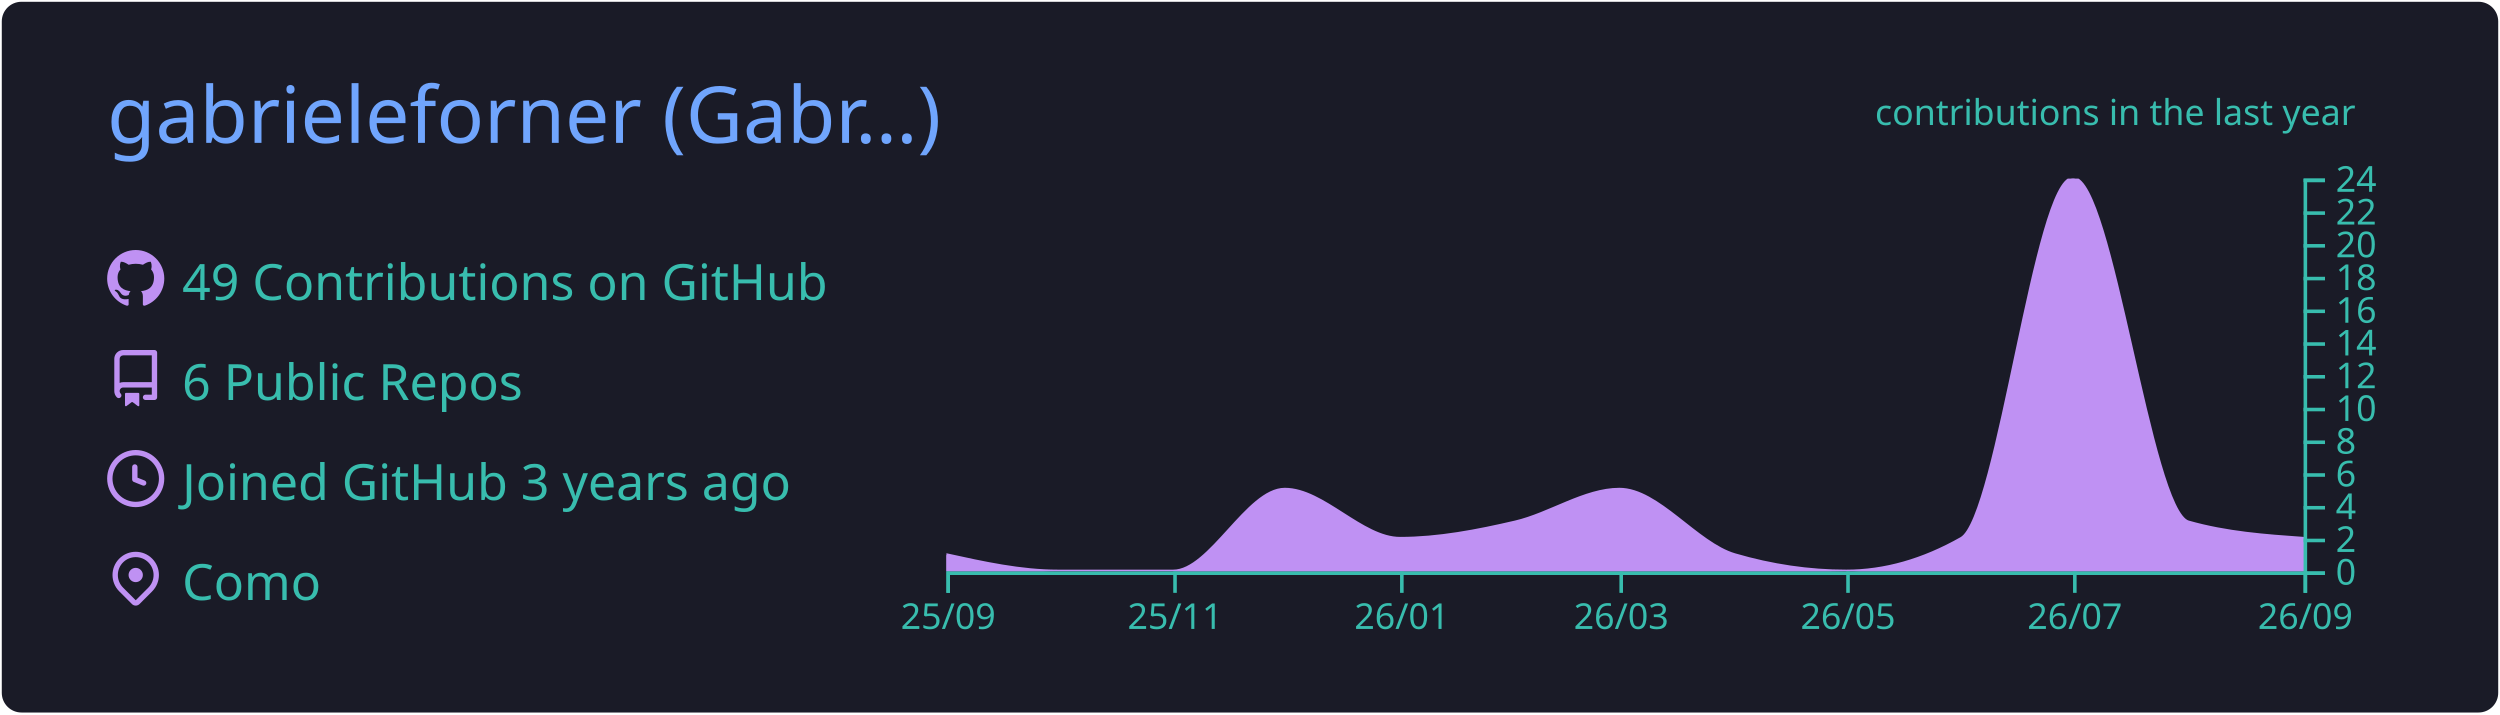
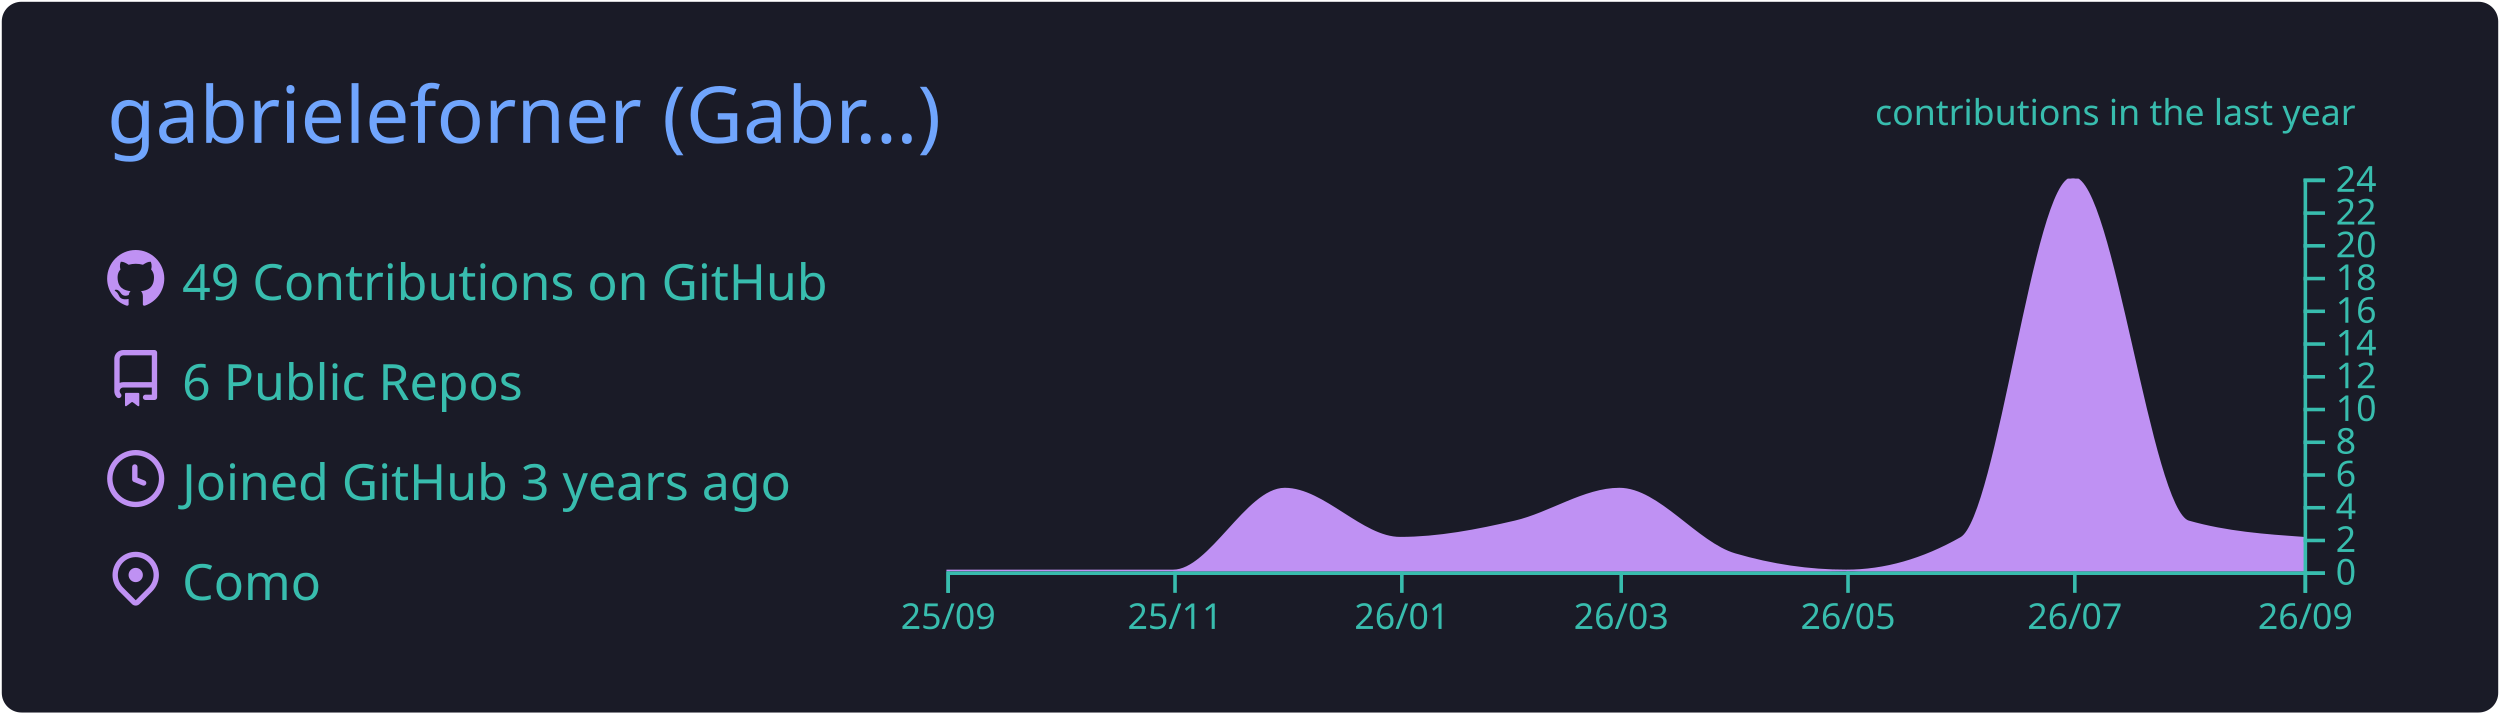
<svg xmlns="http://www.w3.org/2000/svg" width="700" height="200" viewBox="0 0 700 200">
  <style>* {
          font-family: 'Segoe UI', Ubuntu, "Helvetica Neue", Sans-Serif
        }</style>
  <g class="gpsc-root">
    <rect x="1" y="1" rx="5" ry="5" height="99%" width="99.714%" stroke="#1a1b27" stroke-width="1" fill="#1a1b27" stroke-opacity="1" />
    <text x="30" y="40" class="gpsc-item" style="--gpsc-i: 0; font-size: 22px; fill: #70a5fd;">gabrieleforner (Gabr…)</text>
    <g transform="translate(0,40)">
      <g transform="translate(30,30)">
        <g class="gpsc-item" style="--gpsc-i: 0;">
          <g transform="translate(0,0)" width="14" height="14" fill="#bf91f3">
            <path fill-rule="evenodd" d="M8 0C3.58 0 0 3.58 0 8c0 3.54 2.29 6.53 5.47 7.59.4.07.55-.17.55-.38 0-.19-.01-.82-.01-1.49-2.01.37-2.53-.49-2.69-.94-.09-.23-.48-.94-.82-1.13-.28-.15-.68-.52-.01-.53.63-.01 1.08.58 1.23.82.72 1.21 1.87.87 2.33.66.07-.52.28-.87.51-1.07-1.78-.2-3.64-.89-3.64-3.95 0-.87.31-1.59.82-2.15-.08-.2-.36-1.02.08-2.12 0 0 .67-.21 2.2.82.64-.18 1.32-.27 2-.27.68 0 1.36.09 2 .27 1.53-1.04 2.2-.82 2.2-.82.44 1.1.16 1.92.08 2.12.51.56.82 1.27.82 2.15 0 3.07-1.87 3.75-3.65 3.95.29.25.54.73.54 1.48 0 1.07-.01 1.93-.01 2.2 0 .21.15.46.55.38A8.013 8.013 0 0016 8c0-4.42-3.58-8-8-8z" />
          </g>
        </g>
        <g class="gpsc-item" style="--gpsc-i: 1;">
          <g transform="translate(0,28)" width="14" height="14" fill="#bf91f3">
            <path fill-rule="evenodd" d="M2 2.5A2.5 2.5 0 014.5 0h8.75a.75.75 0 01.75.75v12.5a.75.75 0 01-.75.75h-2.5a.75.75 0 110-1.5h1.75v-2h-8a1 1 0 00-.714 1.7.75.75 0 01-1.072 1.05A2.495 2.495 0 012 11.5v-9zm10.5-1V9h-8c-.356 0-.694.074-1 .208V2.5a1 1 0 011-1h8zM5 12.25v3.25a.25.25 0 00.4.2l1.45-1.087a.25.25 0 01.3 0L8.6 15.7a.25.25 0 00.4-.2v-3.25a.25.25 0 00-.25-.25h-3.5a.25.25 0 00-.25.25z" />
          </g>
        </g>
        <g class="gpsc-item" style="--gpsc-i: 2;">
          <g transform="translate(0,56)" width="14" height="14" fill="#bf91f3">
            <path fill-rule="evenodd" d="M1.5 8a6.5 6.5 0 1113 0 6.5 6.5 0 01-13 0zM8 0a8 8 0 100 16A8 8 0 008 0zm.5 4.75a.75.75 0 00-1.5 0v3.5a.75.75 0 00.471.696l2.5 1a.75.75 0 00.557-1.392L8.5 7.742V4.75z" />
          </g>
        </g>
        <g class="gpsc-item" style="--gpsc-i: 3;">
          <g transform="translate(0,84)" width="14" height="14" fill="#bf91f3">
            <path fill-rule="evenodd" d="M11.536 3.464a5 5 0 010 7.072L8 14.07l-3.536-3.535a5 5 0 117.072-7.072v.001zm1.06 8.132a6.5 6.5 0 10-9.192 0l3.535 3.536a1.5 1.5 0 002.122 0l3.535-3.536zM8 9a2 2 0 100-4 2 2 0 000 4z" />
          </g>
        </g>
        <text x="21" y="14" class="gpsc-item" style="--gpsc-i: 0; fill: #38bdae; font-size: 14px;">49 Contributions on GitHub</text>
        <text x="21" y="42" class="gpsc-item" style="--gpsc-i: 1; fill: #38bdae; font-size: 14px;">6 Public Repos</text>
        <text x="21" y="70" class="gpsc-item" style="--gpsc-i: 2; fill: #38bdae; font-size: 14px;">Joined GitHub 3 years ago</text>
        <text x="21" y="98" class="gpsc-item" style="--gpsc-i: 3; fill: #38bdae; font-size: 14px;">Como</text>
      </g>
      <g color="#bf91f3" transform="translate(295,10)">
        <clipPath id="gpsc-reveal-clip">
          <rect class="gpsc-reveal" x="-30" y="0" width="410" height="110" style="--gpsc-w: 410px; --gpsc-i: 4;" />
        </clipPath>
        <g clip-path="url(#gpsc-reveal-clip)" class="gpsc-chart" style="--gpsc-i: 4;">
-           <path transform="translate(-30,0)" stroke="#bf91f3" fill="#bf91f3" opacity="1" d="M0,105.417C10.411,107.708,20.822,110,31.233,110C41.991,110,52.749,110,63.507,110C73.918,110,84.329,87.083,94.74,87.083C105.498,87.083,116.256,100.833,127.014,100.833C137.772,100.833,148.53,98.753,159.288,96.25C169.005,93.99,178.721,87.083,188.438,87.083C199.196,87.083,209.954,102.259,220.712,105.417C231.123,108.472,241.534,110,251.945,110C262.703,110,273.461,106.944,284.219,100.833C294.63,94.919,305.041,0,315.452,0C326.21,0,336.968,93.194,347.726,96.25C358.484,99.306,369.242,100.069,380,100.833L380,110C369.242,110,358.484,110,347.726,110C336.968,110,326.21,110,315.452,110C305.041,110,294.63,110,284.219,110C273.461,110,262.703,110,251.945,110C241.534,110,231.123,110,220.712,110C209.954,110,199.196,110,188.438,110C178.721,110,169.005,110,159.288,110C148.53,110,137.772,110,127.014,110C116.256,110,105.498,110,94.74,110C84.329,110,73.918,110,63.507,110C52.749,110,41.991,110,31.233,110C20.822,110,10.411,110,0,110Z" />
+           <path transform="translate(-30,0)" stroke="#bf91f3" fill="#bf91f3" opacity="1" d="M0,110C10.411,110,20.822,110,31.233,110C41.991,110,52.749,110,63.507,110C73.918,110,84.329,87.083,94.74,87.083C105.498,87.083,116.256,100.833,127.014,100.833C137.772,100.833,148.53,98.753,159.288,96.25C169.005,93.99,178.721,87.083,188.438,87.083C199.196,87.083,209.954,102.259,220.712,105.417C231.123,108.472,241.534,110,251.945,110C262.703,110,273.461,106.944,284.219,100.833C294.63,94.919,305.041,0,315.452,0C326.21,0,336.968,93.194,347.726,96.25C358.484,99.306,369.242,100.069,380,100.833L380,110C369.242,110,358.484,110,347.726,110C336.968,110,326.21,110,315.452,110C305.041,110,294.63,110,284.219,110C273.461,110,262.703,110,251.945,110C241.534,110,231.123,110,220.712,110C209.954,110,199.196,110,188.438,110C178.721,110,169.005,110,159.288,110C148.53,110,137.772,110,127.014,110C116.256,110,105.498,110,94.74,110C84.329,110,73.918,110,63.507,110C52.749,110,41.991,110,31.233,110C20.822,110,10.411,110,0,110Z" />
        </g>
        <g color="#38bdae" transform="translate(-30,110)" fill="none" font-size="10" font-family="sans-serif" text-anchor="middle">
          <path class="domain" stroke="currentColor" d="M0.5,6V0.5H380.5V6" />
          <g class="tick" opacity="1" transform="translate(0.5,0)">
            <line stroke="currentColor" y2="6" />
            <text fill="currentColor" y="9" dy="0.71em">25/09</text>
          </g>
          <g class="tick" opacity="1" transform="translate(64.00685,0)">
            <line stroke="currentColor" y2="6" />
            <text fill="currentColor" y="9" dy="0.71em">25/11</text>
          </g>
          <g class="tick" opacity="1" transform="translate(127.5137,0)">
            <line stroke="currentColor" y2="6" />
            <text fill="currentColor" y="9" dy="0.71em">26/01</text>
          </g>
          <g class="tick" opacity="1" transform="translate(188.9384,0)">
            <line stroke="currentColor" y2="6" />
            <text fill="currentColor" y="9" dy="0.71em">26/03</text>
          </g>
          <g class="tick" opacity="1" transform="translate(252.4452,0)">
            <line stroke="currentColor" y2="6" />
            <text fill="currentColor" y="9" dy="0.71em">26/05</text>
          </g>
          <g class="tick" opacity="1" transform="translate(315.9521,0)">
            <line stroke="currentColor" y2="6" />
            <text fill="currentColor" y="9" dy="0.71em">26/07</text>
          </g>
          <g class="tick" opacity="1" transform="translate(380.5,0)">
            <line stroke="currentColor" y2="6" />
            <text fill="currentColor" y="9" dy="0.71em">26/09</text>
          </g>
        </g>
        <g color="#38bdae" transform="translate(350,0)" fill="none" font-size="10" font-family="sans-serif" text-anchor="start">
          <path class="domain" stroke="currentColor" d="M6,110.5H0.5V0.5H6" />
          <g class="tick" opacity="1" transform="translate(0,110.5)">
            <line stroke="currentColor" x2="6" />
            <text fill="currentColor" x="9" dy="0.32em">0</text>
          </g>
          <g class="tick" opacity="1" transform="translate(0,101.3333)">
            <line stroke="currentColor" x2="6" />
            <text fill="currentColor" x="9" dy="0.32em">2</text>
          </g>
          <g class="tick" opacity="1" transform="translate(0,92.16667)">
            <line stroke="currentColor" x2="6" />
            <text fill="currentColor" x="9" dy="0.32em">4</text>
          </g>
          <g class="tick" opacity="1" transform="translate(0,83)">
            <line stroke="currentColor" x2="6" />
            <text fill="currentColor" x="9" dy="0.32em">6</text>
          </g>
          <g class="tick" opacity="1" transform="translate(0,73.83333)">
            <line stroke="currentColor" x2="6" />
            <text fill="currentColor" x="9" dy="0.32em">8</text>
          </g>
          <g class="tick" opacity="1" transform="translate(0,64.66667)">
            <line stroke="currentColor" x2="6" />
            <text fill="currentColor" x="9" dy="0.32em">10</text>
          </g>
          <g class="tick" opacity="1" transform="translate(0,55.5)">
            <line stroke="currentColor" x2="6" />
            <text fill="currentColor" x="9" dy="0.32em">12</text>
          </g>
          <g class="tick" opacity="1" transform="translate(0,46.33333)">
            <line stroke="currentColor" x2="6" />
            <text fill="currentColor" x="9" dy="0.32em">14</text>
          </g>
          <g class="tick" opacity="1" transform="translate(0,37.16667)">
            <line stroke="currentColor" x2="6" />
            <text fill="currentColor" x="9" dy="0.32em">16</text>
          </g>
          <g class="tick" opacity="1" transform="translate(0,28)">
            <line stroke="currentColor" x2="6" />
            <text fill="currentColor" x="9" dy="0.32em">18</text>
          </g>
          <g class="tick" opacity="1" transform="translate(0,18.83333)">
            <line stroke="currentColor" x2="6" />
            <text fill="currentColor" x="9" dy="0.32em">20</text>
          </g>
          <g class="tick" opacity="1" transform="translate(0,9.666667)">
            <line stroke="currentColor" x2="6" />
            <text fill="currentColor" x="9" dy="0.32em">22</text>
          </g>
          <g class="tick" opacity="1" transform="translate(0,0.5)">
            <line stroke="currentColor" x2="6" />
            <text fill="currentColor" x="9" dy="0.32em">24</text>
          </g>
        </g>
        <g>
          <text y="-15" x="230" style="fill: #38bdae; font-size: 10px;">contributions in the last year</text>
        </g>
      </g>
    </g>
  </g>
</svg>
